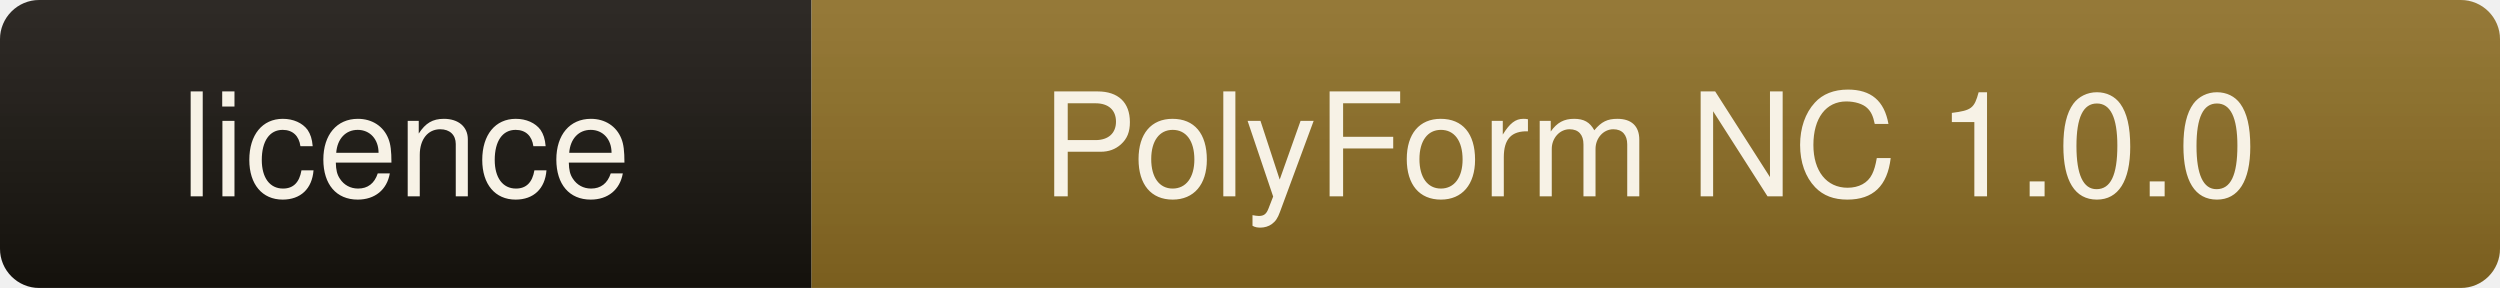
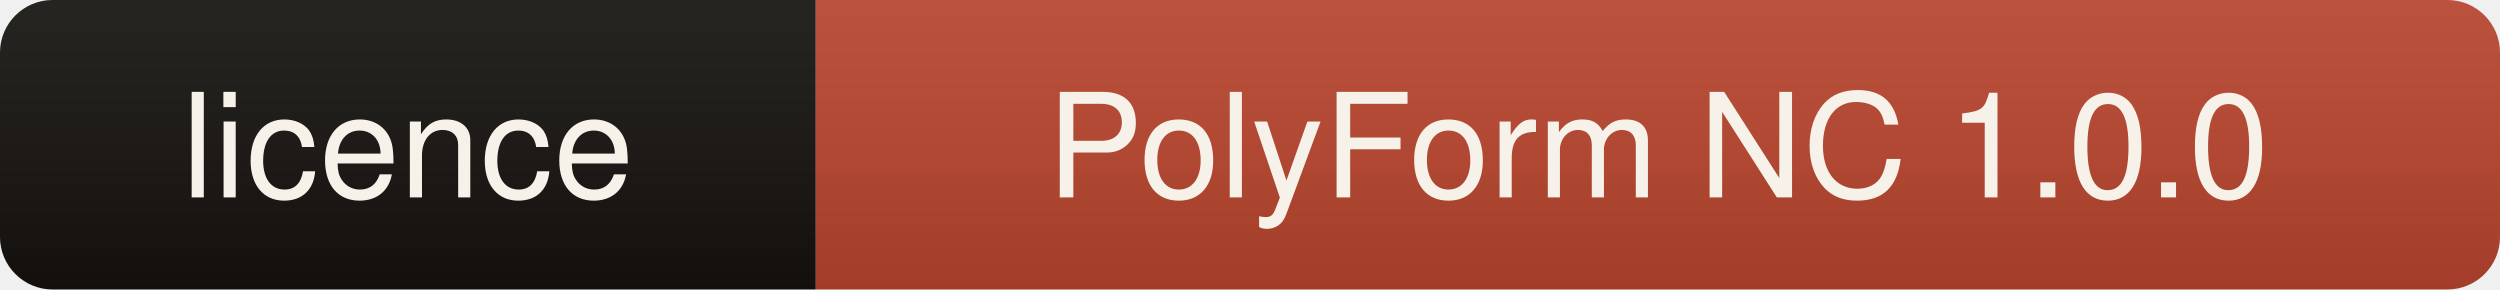
- <svg xmlns="http://www.w3.org/2000/svg" width="191" height="22" role="img" aria-label="licence: PolyForm NC 1.0.0">
+ <svg xmlns="http://www.w3.org/2000/svg" width="190" height="22" role="img" aria-label="licence: PolyForm NC 1.0.0">
  <linearGradient id="s" x2="0" y2="100%">
-     <stop offset="0" stop-color="#fff" stop-opacity=".10" />
-     <stop offset="1" stop-color="#000" stop-opacity=".12" />
+     <stop offset="0" stop-color="#fff" stop-opacity=".08" />
+     <stop offset="1" stop-color="#000" stop-opacity=".10" />
  </linearGradient>
  <clipPath id="r">
-     <rect width="191" height="22" rx="3" fill="#fff" />
+     <rect width="190" height="22" rx="4" fill="#fff" />
  </clipPath>
  <g clip-path="url(#r)">
-     <rect width="62" height="22" fill="#17130e" />
-     <rect x="62" width="129" height="22" fill="#8a6b22" />
-     <rect width="191" height="22" fill="url(#s)" />
+     <rect width="62" height="22" fill="#14110e" />
+     <rect x="62" width="128" height="22" fill="#b5432c" />
+     <rect width="190" height="22" fill="url(#s)" />
  </g>
-   <g fill="#f7f2e6" font-family="ui-sans-serif,Segoe UI,Helvetica,Arial,sans-serif" font-size="11" text-anchor="middle">
+   <g fill="#f7f2e9" font-family="ui-sans-serif,Segoe UI,Helvetica,Arial,sans-serif" font-size="11" text-anchor="middle">
    <text x="31" y="15">licence</text>
    <text x="126" y="15">PolyForm NC 1.0.0</text>
  </g>
</svg>
